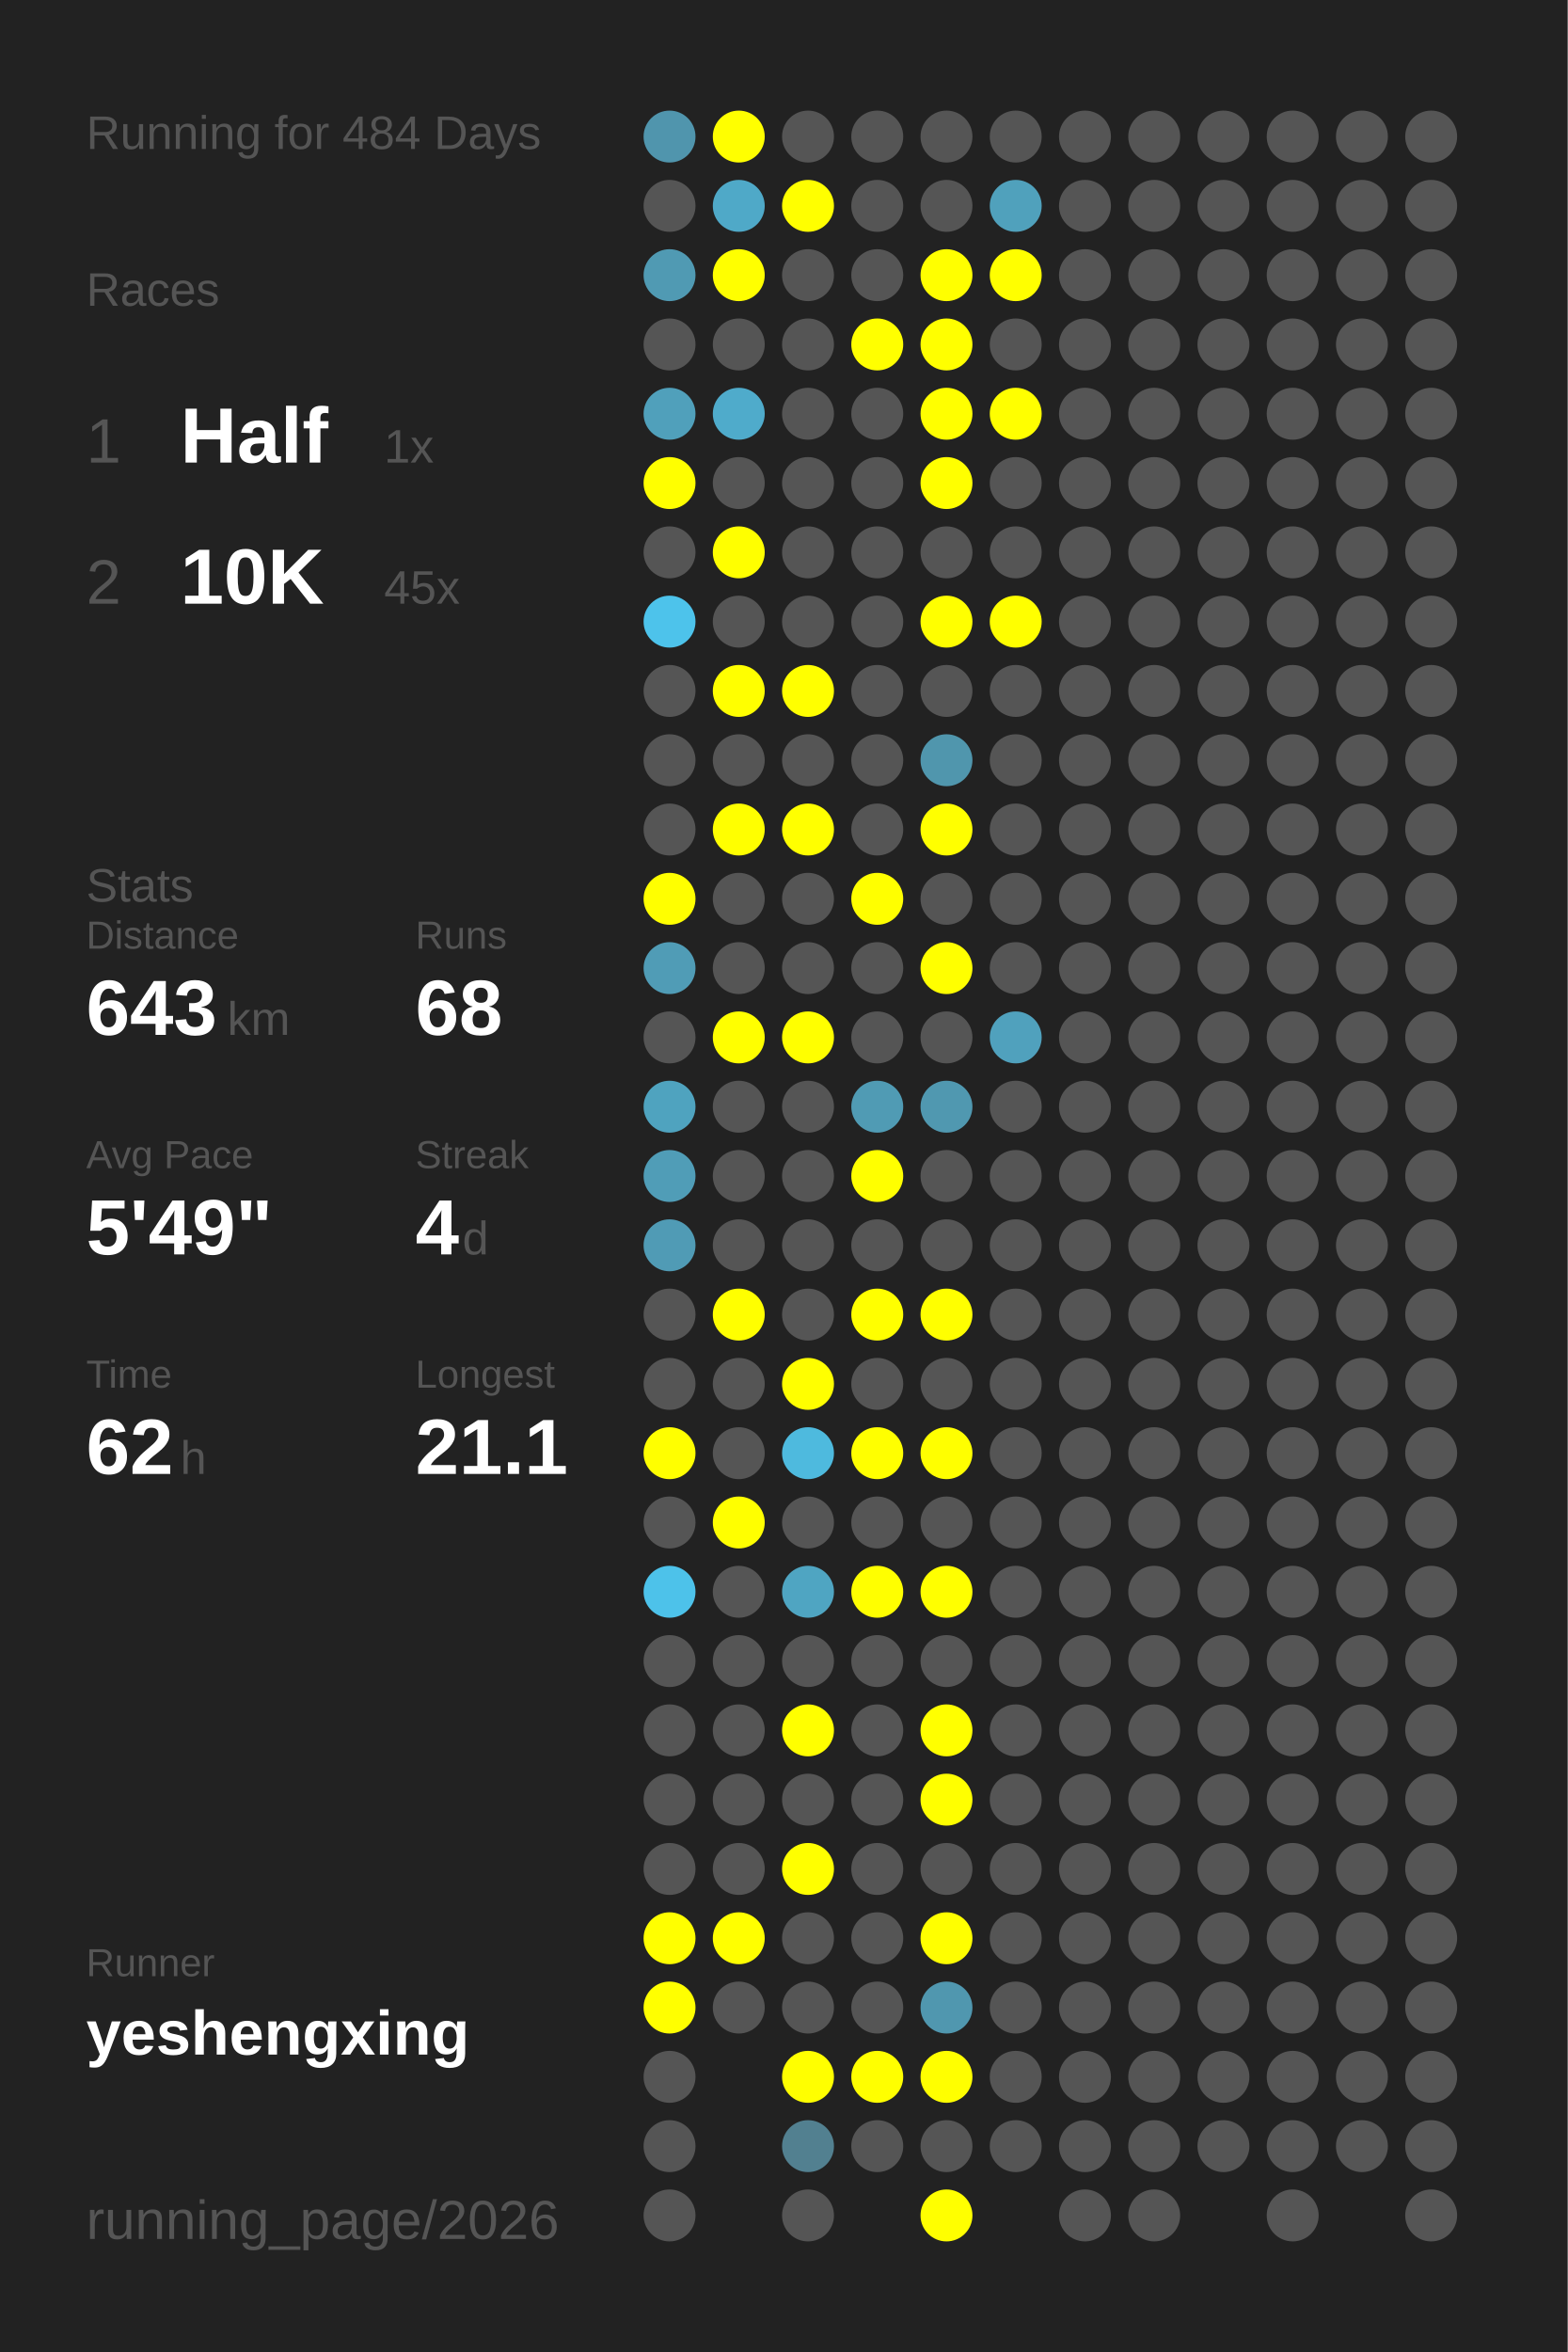
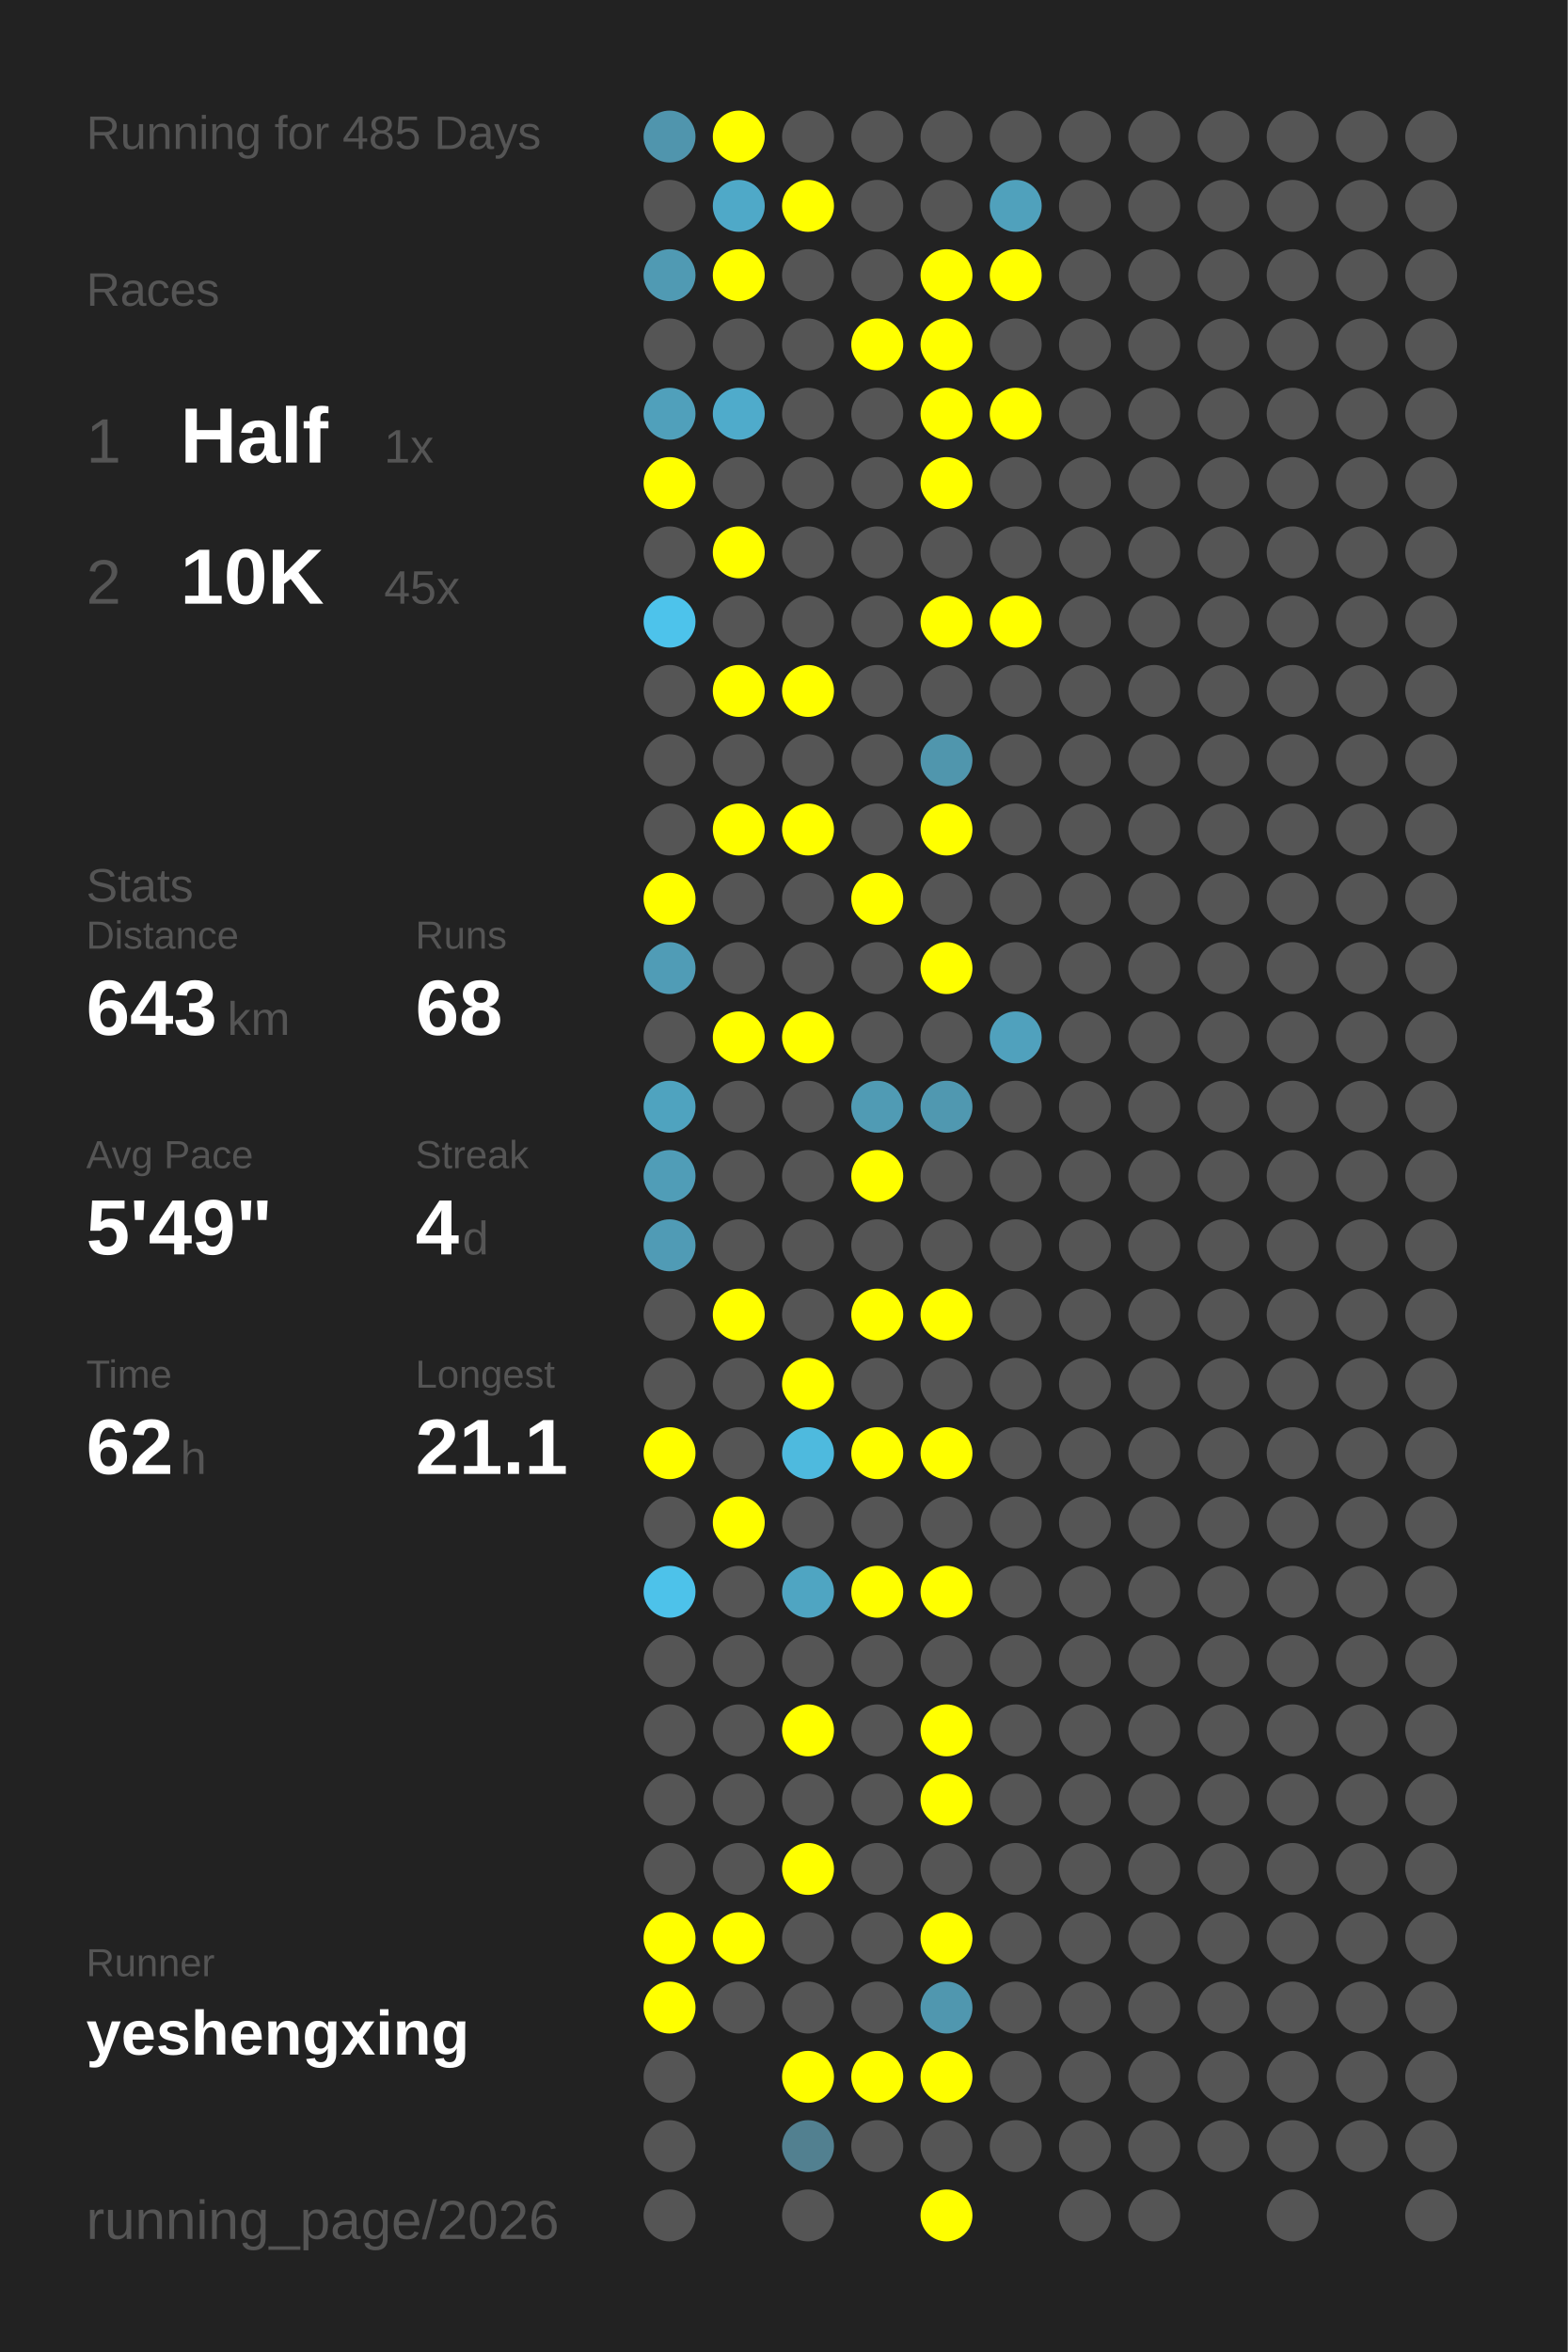
<svg xmlns="http://www.w3.org/2000/svg" baseProfile="full" height="300mm" version="1.1" viewBox="0,0,200,300" width="200mm">
  <defs />
  <rect fill="#222222" height="300" width="200" x="0" y="0" />
-   <text fill="#555555" style="font-size:6px; font-family:Arial;" x="11" y="19">Running for 484 Days</text>
+   <text fill="#555555" style="font-size:6px; font-family:Arial;" x="11" y="19">Running for 485 Days</text>
  <text fill="#555555" style="font-size:6px; font-family:Arial;" x="11" y="39">Races</text>
  <text fill="#555555" style="font-size:8px; font-family:Arial;" x="11" y="59">1</text>
  <text fill="#FFFFFF" style="font-size:10px; font-family:Arial; font-weight:bold;" x="23" y="59">Half</text>
  <text fill="#555555" style="font-size:6px; font-family:Arial;" x="49" y="59">1x</text>
  <text fill="#555555" style="font-size:8px; font-family:Arial;" x="11" y="77">2</text>
  <text fill="#FFFFFF" style="font-size:10px; font-family:Arial; font-weight:bold;" x="23" y="77">10K</text>
  <text fill="#555555" style="font-size:6px; font-family:Arial;" x="49" y="77">45x</text>
  <text fill="#555555" style="font-size:6px; font-family:Arial;" x="11" y="115">Stats</text>
  <text fill="#555555" style="font-size:5px; font-family:Arial;" x="11" y="121">Distance</text>
  <text fill="#FFFFFF" style="font-size:10px; font-family:Arial; font-weight:bold;" x="11" y="132">643</text>
  <text fill="#555555" style="font-size:6px; font-family:Arial;" x="29" y="132">km</text>
  <text fill="#555555" style="font-size:5px; font-family:Arial;" x="53" y="121">Runs</text>
  <text fill="#FFFFFF" style="font-size:10px; font-family:Arial; font-weight:bold;" x="53" y="132">68</text>
  <text fill="#555555" style="font-size:5px; font-family:Arial;" x="11" y="149">Avg Pace</text>
  <text fill="#FFFFFF" style="font-size:10px; font-family:Arial; font-weight:bold;" x="11" y="160">5'49"</text>
  <text fill="#555555" style="font-size:5px; font-family:Arial;" x="53" y="149">Streak</text>
  <text fill="#FFFFFF" style="font-size:10px; font-family:Arial; font-weight:bold;" x="53" y="160">4</text>
  <text fill="#555555" style="font-size:6px; font-family:Arial;" x="59" y="160">d</text>
  <text fill="#555555" style="font-size:5px; font-family:Arial;" x="11" y="177">Time</text>
  <text fill="#FFFFFF" style="font-size:10px; font-family:Arial; font-weight:bold;" x="11" y="188">62</text>
  <text fill="#555555" style="font-size:6px; font-family:Arial;" x="23" y="188">h</text>
  <text fill="#555555" style="font-size:5px; font-family:Arial;" x="53" y="177">Longest</text>
  <text fill="#FFFFFF" style="font-size:10px; font-family:Arial; font-weight:bold;" x="53" y="188">21.1</text>
  <text fill="#555555" style="font-size:5px; font-family:Arial;" x="11" y="252.065">Runner</text>
  <text fill="#FFFFFF" style="font-size:8px; font-family:Arial; font-weight:bold;" x="11" y="262.065">yeshengxing</text>
  <text fill="#555555" style="font-size:7px; font-family:Arial;" x="11" y="285.581">running_page/2026</text>
  <circle cx="85.417" cy="17.419" fill="#5095ad" r="3.312" />
  <circle cx="85.417" cy="26.258" fill="#555555" r="3.312" />
  <circle cx="85.417" cy="35.097" fill="#509ab3" r="3.312" />
  <circle cx="85.417" cy="43.935" fill="#555555" r="3.312" />
  <circle cx="85.417" cy="52.774" fill="#50a0bb" r="3.312" />
  <circle cx="85.417" cy="61.613" fill="#FFFF00" r="3.312" />
  <circle cx="85.417" cy="70.452" fill="#555555" r="3.312" />
  <circle cx="85.417" cy="79.29" fill="#4dc3eb" r="3.312" />
  <circle cx="85.417" cy="88.129" fill="#555555" r="3.312" />
  <circle cx="85.417" cy="96.968" fill="#555555" r="3.312" />
  <circle cx="85.417" cy="105.806" fill="#555555" r="3.312" />
  <circle cx="85.417" cy="114.645" fill="#FFFF00" r="3.312" />
  <circle cx="85.417" cy="123.484" fill="#509cb6" r="3.312" />
  <circle cx="85.417" cy="132.323" fill="#555555" r="3.312" />
  <circle cx="85.417" cy="141.161" fill="#4fa3bf" r="3.312" />
  <circle cx="85.417" cy="150" fill="#509db7" r="3.312" />
  <circle cx="85.417" cy="158.839" fill="#509bb5" r="3.312" />
  <circle cx="85.417" cy="167.677" fill="#555555" r="3.312" />
  <circle cx="85.417" cy="176.516" fill="#555555" r="3.312" />
  <circle cx="85.417" cy="185.355" fill="#FFFF00" r="3.312" />
  <circle cx="85.417" cy="194.194" fill="#555555" r="3.312" />
  <circle cx="85.417" cy="203.032" fill="#4dc2ea" r="3.312" />
  <circle cx="85.417" cy="211.871" fill="#555555" r="3.312" />
  <circle cx="85.417" cy="220.71" fill="#555555" r="3.312" />
  <circle cx="85.417" cy="229.548" fill="#555555" r="3.312" />
  <circle cx="85.417" cy="238.387" fill="#555555" r="3.312" />
  <circle cx="85.417" cy="247.226" fill="#FFFF00" r="3.312" />
  <circle cx="85.417" cy="256.065" fill="#FFFF00" r="3.312" />
  <circle cx="85.417" cy="264.903" fill="#555555" r="3.312" />
  <circle cx="85.417" cy="273.742" fill="#555555" r="3.312" />
  <circle cx="85.417" cy="282.581" fill="#555555" r="3.312" />
  <circle cx="94.25" cy="17.419" fill="#FFFF00" r="3.312" />
  <circle cx="94.25" cy="26.258" fill="#4fa9c8" r="3.312" />
  <circle cx="94.25" cy="35.097" fill="#FFFF00" r="3.312" />
  <circle cx="94.25" cy="43.935" fill="#555555" r="3.312" />
  <circle cx="94.25" cy="52.774" fill="#4fabcb" r="3.312" />
  <circle cx="94.25" cy="61.613" fill="#555555" r="3.312" />
  <circle cx="94.25" cy="70.452" fill="#FFFF00" r="3.312" />
  <circle cx="94.25" cy="79.29" fill="#555555" r="3.312" />
  <circle cx="94.25" cy="88.129" fill="#FFFF00" r="3.312" />
  <circle cx="94.25" cy="96.968" fill="#555555" r="3.312" />
  <circle cx="94.25" cy="105.806" fill="#FFFF00" r="3.312" />
  <circle cx="94.25" cy="114.645" fill="#555555" r="3.312" />
  <circle cx="94.25" cy="123.484" fill="#555555" r="3.312" />
  <circle cx="94.25" cy="132.323" fill="#FFFF00" r="3.312" />
  <circle cx="94.25" cy="141.161" fill="#555555" r="3.312" />
  <circle cx="94.25" cy="150" fill="#555555" r="3.312" />
  <circle cx="94.25" cy="158.839" fill="#555555" r="3.312" />
  <circle cx="94.25" cy="167.677" fill="#FFFF00" r="3.312" />
  <circle cx="94.25" cy="176.516" fill="#555555" r="3.312" />
  <circle cx="94.25" cy="185.355" fill="#555555" r="3.312" />
  <circle cx="94.25" cy="194.194" fill="#FFFF00" r="3.312" />
  <circle cx="94.25" cy="203.032" fill="#555555" r="3.312" />
  <circle cx="94.25" cy="211.871" fill="#555555" r="3.312" />
  <circle cx="94.25" cy="220.71" fill="#555555" r="3.312" />
  <circle cx="94.25" cy="229.548" fill="#555555" r="3.312" />
  <circle cx="94.25" cy="238.387" fill="#555555" r="3.312" />
  <circle cx="94.25" cy="247.226" fill="#FFFF00" r="3.312" />
  <circle cx="94.25" cy="256.065" fill="#555555" r="3.312" />
  <circle cx="103.083" cy="17.419" fill="#555555" r="3.312" />
  <circle cx="103.083" cy="26.258" fill="#FFFF00" r="3.312" />
  <circle cx="103.083" cy="35.097" fill="#555555" r="3.312" />
  <circle cx="103.083" cy="43.935" fill="#555555" r="3.312" />
  <circle cx="103.083" cy="52.774" fill="#555555" r="3.312" />
  <circle cx="103.083" cy="61.613" fill="#555555" r="3.312" />
  <circle cx="103.083" cy="70.452" fill="#555555" r="3.312" />
  <circle cx="103.083" cy="79.29" fill="#555555" r="3.312" />
  <circle cx="103.083" cy="88.129" fill="#FFFF00" r="3.312" />
  <circle cx="103.083" cy="96.968" fill="#555555" r="3.312" />
  <circle cx="103.083" cy="105.806" fill="#FFFF00" r="3.312" />
  <circle cx="103.083" cy="114.645" fill="#555555" r="3.312" />
  <circle cx="103.083" cy="123.484" fill="#555555" r="3.312" />
  <circle cx="103.083" cy="132.323" fill="#FFFF00" r="3.312" />
  <circle cx="103.083" cy="141.161" fill="#555555" r="3.312" />
  <circle cx="103.083" cy="150" fill="#555555" r="3.312" />
  <circle cx="103.083" cy="158.839" fill="#555555" r="3.312" />
  <circle cx="103.083" cy="167.677" fill="#555555" r="3.312" />
  <circle cx="103.083" cy="176.516" fill="#FFFF00" r="3.312" />
  <circle cx="103.083" cy="185.355" fill="#4ebade" r="3.312" />
  <circle cx="103.083" cy="194.194" fill="#555555" r="3.312" />
  <circle cx="103.083" cy="203.032" fill="#4fa5c2" r="3.312" />
  <circle cx="103.083" cy="211.871" fill="#555555" r="3.312" />
  <circle cx="103.083" cy="220.71" fill="#FFFF00" r="3.312" />
  <circle cx="103.083" cy="229.548" fill="#555555" r="3.312" />
  <circle cx="103.083" cy="238.387" fill="#FFFF00" r="3.312" />
  <circle cx="103.083" cy="247.226" fill="#555555" r="3.312" />
  <circle cx="103.083" cy="256.065" fill="#555555" r="3.312" />
  <circle cx="103.083" cy="264.903" fill="#FFFF00" r="3.312" />
  <circle cx="103.083" cy="273.742" fill="#528090" r="3.312" />
  <circle cx="103.083" cy="282.581" fill="#555555" r="3.312" />
  <circle cx="111.917" cy="17.419" fill="#555555" r="3.312" />
  <circle cx="111.917" cy="26.258" fill="#555555" r="3.312" />
  <circle cx="111.917" cy="35.097" fill="#555555" r="3.312" />
  <circle cx="111.917" cy="43.935" fill="#FFFF00" r="3.312" />
  <circle cx="111.917" cy="52.774" fill="#555555" r="3.312" />
  <circle cx="111.917" cy="61.613" fill="#555555" r="3.312" />
  <circle cx="111.917" cy="70.452" fill="#555555" r="3.312" />
  <circle cx="111.917" cy="79.29" fill="#555555" r="3.312" />
  <circle cx="111.917" cy="88.129" fill="#555555" r="3.312" />
  <circle cx="111.917" cy="96.968" fill="#555555" r="3.312" />
  <circle cx="111.917" cy="105.806" fill="#555555" r="3.312" />
  <circle cx="111.917" cy="114.645" fill="#FFFF00" r="3.312" />
  <circle cx="111.917" cy="123.484" fill="#555555" r="3.312" />
  <circle cx="111.917" cy="132.323" fill="#555555" r="3.312" />
  <circle cx="111.917" cy="141.161" fill="#509bb4" r="3.312" />
  <circle cx="111.917" cy="150" fill="#FFFF00" r="3.312" />
  <circle cx="111.917" cy="158.839" fill="#555555" r="3.312" />
  <circle cx="111.917" cy="167.677" fill="#FFFF00" r="3.312" />
  <circle cx="111.917" cy="176.516" fill="#555555" r="3.312" />
  <circle cx="111.917" cy="185.355" fill="#FFFF00" r="3.312" />
  <circle cx="111.917" cy="194.194" fill="#555555" r="3.312" />
  <circle cx="111.917" cy="203.032" fill="#FFFF00" r="3.312" />
  <circle cx="111.917" cy="211.871" fill="#555555" r="3.312" />
  <circle cx="111.917" cy="220.71" fill="#555555" r="3.312" />
  <circle cx="111.917" cy="229.548" fill="#555555" r="3.312" />
  <circle cx="111.917" cy="238.387" fill="#555555" r="3.312" />
  <circle cx="111.917" cy="247.226" fill="#555555" r="3.312" />
  <circle cx="111.917" cy="256.065" fill="#555555" r="3.312" />
  <circle cx="111.917" cy="264.903" fill="#FFFF00" r="3.312" />
  <circle cx="111.917" cy="273.742" fill="#555555" r="3.312" />
  <circle cx="120.75" cy="17.419" fill="#555555" r="3.312" />
  <circle cx="120.75" cy="26.258" fill="#555555" r="3.312" />
  <circle cx="120.75" cy="35.097" fill="#FFFF00" r="3.312" />
  <circle cx="120.75" cy="43.935" fill="#FFFF00" r="3.312" />
  <circle cx="120.75" cy="52.774" fill="#FFFF00" r="3.312" />
  <circle cx="120.75" cy="61.613" fill="#FFFF00" r="3.312" />
  <circle cx="120.75" cy="70.452" fill="#555555" r="3.312" />
  <circle cx="120.75" cy="79.29" fill="#FFFF00" r="3.312" />
  <circle cx="120.75" cy="88.129" fill="#555555" r="3.312" />
  <circle cx="120.75" cy="96.968" fill="#5096ad" r="3.312" />
  <circle cx="120.75" cy="105.806" fill="#FFFF00" r="3.312" />
  <circle cx="120.75" cy="114.645" fill="#555555" r="3.312" />
  <circle cx="120.75" cy="123.484" fill="#FFFF00" r="3.312" />
  <circle cx="120.75" cy="132.323" fill="#555555" r="3.312" />
  <circle cx="120.75" cy="141.161" fill="#5098b0" r="3.312" />
  <circle cx="120.75" cy="150" fill="#555555" r="3.312" />
  <circle cx="120.75" cy="158.839" fill="#555555" r="3.312" />
  <circle cx="120.75" cy="167.677" fill="#FFFF00" r="3.312" />
  <circle cx="120.75" cy="176.516" fill="#555555" r="3.312" />
  <circle cx="120.75" cy="185.355" fill="#FFFF00" r="3.312" />
  <circle cx="120.75" cy="194.194" fill="#555555" r="3.312" />
  <circle cx="120.75" cy="203.032" fill="#FFFF00" r="3.312" />
  <circle cx="120.75" cy="211.871" fill="#555555" r="3.312" />
  <circle cx="120.75" cy="220.71" fill="#FFFF00" r="3.312" />
  <circle cx="120.75" cy="229.548" fill="#FFFF00" r="3.312" />
  <circle cx="120.75" cy="238.387" fill="#555555" r="3.312" />
  <circle cx="120.75" cy="247.226" fill="#FFFF00" r="3.312" />
  <circle cx="120.75" cy="256.065" fill="#5097af" r="3.312" />
  <circle cx="120.75" cy="264.903" fill="#FFFF00" r="3.312" />
  <circle cx="120.75" cy="273.742" fill="#555555" r="3.312" />
  <circle cx="120.75" cy="282.581" fill="#FFFF00" r="3.312" />
  <circle cx="129.583" cy="17.419" fill="#555555" r="3.312" />
  <circle cx="129.583" cy="26.258" fill="#50a1bc" r="3.312" />
  <circle cx="129.583" cy="35.097" fill="#FFFF00" r="3.312" />
  <circle cx="129.583" cy="43.935" fill="#555555" r="3.312" />
  <circle cx="129.583" cy="52.774" fill="#FFFF00" r="3.312" />
  <circle cx="129.583" cy="61.613" fill="#555555" r="3.312" />
  <circle cx="129.583" cy="70.452" fill="#555555" r="3.312" />
  <circle cx="129.583" cy="79.29" fill="#FFFF00" r="3.312" />
  <circle cx="129.583" cy="88.129" fill="#555555" r="3.312" />
  <circle cx="129.583" cy="96.968" fill="#555555" r="3.312" />
  <circle cx="129.583" cy="105.806" fill="#555555" r="3.312" />
  <circle cx="129.583" cy="114.645" fill="#555555" r="3.312" />
  <circle cx="129.583" cy="123.484" fill="#555555" r="3.312" />
  <circle cx="129.583" cy="132.323" fill="#50a1bd" r="3.312" />
  <circle cx="129.583" cy="141.161" fill="#555555" r="3.312" />
  <circle cx="129.583" cy="150" fill="#555555" r="3.312" />
  <circle cx="129.583" cy="158.839" fill="#555555" r="3.312" />
  <circle cx="129.583" cy="167.677" fill="#555555" r="3.312" />
  <circle cx="129.583" cy="176.516" fill="#555555" r="3.312" />
  <circle cx="129.583" cy="185.355" fill="#555555" r="3.312" />
  <circle cx="129.583" cy="194.194" fill="#555555" r="3.312" />
  <circle cx="129.583" cy="203.032" fill="#555555" r="3.312" />
  <circle cx="129.583" cy="211.871" fill="#555555" r="3.312" />
  <circle cx="129.583" cy="220.71" fill="#555555" r="3.312" />
  <circle cx="129.583" cy="229.548" fill="#555555" r="3.312" />
  <circle cx="129.583" cy="238.387" fill="#555555" r="3.312" />
  <circle cx="129.583" cy="247.226" fill="#555555" r="3.312" />
  <circle cx="129.583" cy="256.065" fill="#555555" r="3.312" />
  <circle cx="129.583" cy="264.903" fill="#555555" r="3.312" />
  <circle cx="129.583" cy="273.742" fill="#555555" r="3.312" />
  <circle cx="138.417" cy="17.419" fill="#555555" r="3.312" />
  <circle cx="138.417" cy="26.258" fill="#555555" r="3.312" />
  <circle cx="138.417" cy="35.097" fill="#555555" r="3.312" />
  <circle cx="138.417" cy="43.935" fill="#555555" r="3.312" />
  <circle cx="138.417" cy="52.774" fill="#555555" r="3.312" />
  <circle cx="138.417" cy="61.613" fill="#555555" r="3.312" />
  <circle cx="138.417" cy="70.452" fill="#555555" r="3.312" />
  <circle cx="138.417" cy="79.29" fill="#555555" r="3.312" />
  <circle cx="138.417" cy="88.129" fill="#555555" r="3.312" />
  <circle cx="138.417" cy="96.968" fill="#555555" r="3.312" />
  <circle cx="138.417" cy="105.806" fill="#555555" r="3.312" />
  <circle cx="138.417" cy="114.645" fill="#555555" r="3.312" />
  <circle cx="138.417" cy="123.484" fill="#555555" r="3.312" />
  <circle cx="138.417" cy="132.323" fill="#555555" r="3.312" />
  <circle cx="138.417" cy="141.161" fill="#555555" r="3.312" />
  <circle cx="138.417" cy="150" fill="#555555" r="3.312" />
  <circle cx="138.417" cy="158.839" fill="#555555" r="3.312" />
  <circle cx="138.417" cy="167.677" fill="#555555" r="3.312" />
  <circle cx="138.417" cy="176.516" fill="#555555" r="3.312" />
  <circle cx="138.417" cy="185.355" fill="#555555" r="3.312" />
  <circle cx="138.417" cy="194.194" fill="#555555" r="3.312" />
  <circle cx="138.417" cy="203.032" fill="#555555" r="3.312" />
  <circle cx="138.417" cy="211.871" fill="#555555" r="3.312" />
  <circle cx="138.417" cy="220.71" fill="#555555" r="3.312" />
  <circle cx="138.417" cy="229.548" fill="#555555" r="3.312" />
  <circle cx="138.417" cy="238.387" fill="#555555" r="3.312" />
  <circle cx="138.417" cy="247.226" fill="#555555" r="3.312" />
  <circle cx="138.417" cy="256.065" fill="#555555" r="3.312" />
  <circle cx="138.417" cy="264.903" fill="#555555" r="3.312" />
  <circle cx="138.417" cy="273.742" fill="#555555" r="3.312" />
  <circle cx="138.417" cy="282.581" fill="#555555" r="3.312" />
  <circle cx="147.25" cy="17.419" fill="#555555" r="3.312" />
  <circle cx="147.25" cy="26.258" fill="#555555" r="3.312" />
  <circle cx="147.25" cy="35.097" fill="#555555" r="3.312" />
  <circle cx="147.25" cy="43.935" fill="#555555" r="3.312" />
  <circle cx="147.25" cy="52.774" fill="#555555" r="3.312" />
  <circle cx="147.25" cy="61.613" fill="#555555" r="3.312" />
  <circle cx="147.25" cy="70.452" fill="#555555" r="3.312" />
  <circle cx="147.25" cy="79.29" fill="#555555" r="3.312" />
  <circle cx="147.25" cy="88.129" fill="#555555" r="3.312" />
  <circle cx="147.25" cy="96.968" fill="#555555" r="3.312" />
  <circle cx="147.25" cy="105.806" fill="#555555" r="3.312" />
  <circle cx="147.25" cy="114.645" fill="#555555" r="3.312" />
  <circle cx="147.25" cy="123.484" fill="#555555" r="3.312" />
  <circle cx="147.25" cy="132.323" fill="#555555" r="3.312" />
  <circle cx="147.25" cy="141.161" fill="#555555" r="3.312" />
  <circle cx="147.25" cy="150" fill="#555555" r="3.312" />
  <circle cx="147.25" cy="158.839" fill="#555555" r="3.312" />
  <circle cx="147.25" cy="167.677" fill="#555555" r="3.312" />
  <circle cx="147.25" cy="176.516" fill="#555555" r="3.312" />
  <circle cx="147.25" cy="185.355" fill="#555555" r="3.312" />
  <circle cx="147.25" cy="194.194" fill="#555555" r="3.312" />
  <circle cx="147.25" cy="203.032" fill="#555555" r="3.312" />
  <circle cx="147.25" cy="211.871" fill="#555555" r="3.312" />
  <circle cx="147.25" cy="220.71" fill="#555555" r="3.312" />
  <circle cx="147.25" cy="229.548" fill="#555555" r="3.312" />
  <circle cx="147.25" cy="238.387" fill="#555555" r="3.312" />
  <circle cx="147.25" cy="247.226" fill="#555555" r="3.312" />
  <circle cx="147.25" cy="256.065" fill="#555555" r="3.312" />
  <circle cx="147.25" cy="264.903" fill="#555555" r="3.312" />
  <circle cx="147.25" cy="273.742" fill="#555555" r="3.312" />
  <circle cx="147.25" cy="282.581" fill="#555555" r="3.312" />
  <circle cx="156.083" cy="17.419" fill="#555555" r="3.312" />
  <circle cx="156.083" cy="26.258" fill="#555555" r="3.312" />
  <circle cx="156.083" cy="35.097" fill="#555555" r="3.312" />
  <circle cx="156.083" cy="43.935" fill="#555555" r="3.312" />
  <circle cx="156.083" cy="52.774" fill="#555555" r="3.312" />
  <circle cx="156.083" cy="61.613" fill="#555555" r="3.312" />
  <circle cx="156.083" cy="70.452" fill="#555555" r="3.312" />
  <circle cx="156.083" cy="79.29" fill="#555555" r="3.312" />
  <circle cx="156.083" cy="88.129" fill="#555555" r="3.312" />
  <circle cx="156.083" cy="96.968" fill="#555555" r="3.312" />
  <circle cx="156.083" cy="105.806" fill="#555555" r="3.312" />
  <circle cx="156.083" cy="114.645" fill="#555555" r="3.312" />
  <circle cx="156.083" cy="123.484" fill="#555555" r="3.312" />
  <circle cx="156.083" cy="132.323" fill="#555555" r="3.312" />
  <circle cx="156.083" cy="141.161" fill="#555555" r="3.312" />
  <circle cx="156.083" cy="150" fill="#555555" r="3.312" />
  <circle cx="156.083" cy="158.839" fill="#555555" r="3.312" />
  <circle cx="156.083" cy="167.677" fill="#555555" r="3.312" />
  <circle cx="156.083" cy="176.516" fill="#555555" r="3.312" />
  <circle cx="156.083" cy="185.355" fill="#555555" r="3.312" />
  <circle cx="156.083" cy="194.194" fill="#555555" r="3.312" />
  <circle cx="156.083" cy="203.032" fill="#555555" r="3.312" />
  <circle cx="156.083" cy="211.871" fill="#555555" r="3.312" />
  <circle cx="156.083" cy="220.71" fill="#555555" r="3.312" />
  <circle cx="156.083" cy="229.548" fill="#555555" r="3.312" />
  <circle cx="156.083" cy="238.387" fill="#555555" r="3.312" />
  <circle cx="156.083" cy="247.226" fill="#555555" r="3.312" />
  <circle cx="156.083" cy="256.065" fill="#555555" r="3.312" />
  <circle cx="156.083" cy="264.903" fill="#555555" r="3.312" />
  <circle cx="156.083" cy="273.742" fill="#555555" r="3.312" />
  <circle cx="164.917" cy="17.419" fill="#555555" r="3.312" />
  <circle cx="164.917" cy="26.258" fill="#555555" r="3.312" />
  <circle cx="164.917" cy="35.097" fill="#555555" r="3.312" />
  <circle cx="164.917" cy="43.935" fill="#555555" r="3.312" />
  <circle cx="164.917" cy="52.774" fill="#555555" r="3.312" />
  <circle cx="164.917" cy="61.613" fill="#555555" r="3.312" />
  <circle cx="164.917" cy="70.452" fill="#555555" r="3.312" />
  <circle cx="164.917" cy="79.29" fill="#555555" r="3.312" />
  <circle cx="164.917" cy="88.129" fill="#555555" r="3.312" />
  <circle cx="164.917" cy="96.968" fill="#555555" r="3.312" />
  <circle cx="164.917" cy="105.806" fill="#555555" r="3.312" />
  <circle cx="164.917" cy="114.645" fill="#555555" r="3.312" />
  <circle cx="164.917" cy="123.484" fill="#555555" r="3.312" />
  <circle cx="164.917" cy="132.323" fill="#555555" r="3.312" />
  <circle cx="164.917" cy="141.161" fill="#555555" r="3.312" />
  <circle cx="164.917" cy="150" fill="#555555" r="3.312" />
  <circle cx="164.917" cy="158.839" fill="#555555" r="3.312" />
  <circle cx="164.917" cy="167.677" fill="#555555" r="3.312" />
  <circle cx="164.917" cy="176.516" fill="#555555" r="3.312" />
  <circle cx="164.917" cy="185.355" fill="#555555" r="3.312" />
  <circle cx="164.917" cy="194.194" fill="#555555" r="3.312" />
  <circle cx="164.917" cy="203.032" fill="#555555" r="3.312" />
  <circle cx="164.917" cy="211.871" fill="#555555" r="3.312" />
  <circle cx="164.917" cy="220.71" fill="#555555" r="3.312" />
  <circle cx="164.917" cy="229.548" fill="#555555" r="3.312" />
  <circle cx="164.917" cy="238.387" fill="#555555" r="3.312" />
  <circle cx="164.917" cy="247.226" fill="#555555" r="3.312" />
  <circle cx="164.917" cy="256.065" fill="#555555" r="3.312" />
  <circle cx="164.917" cy="264.903" fill="#555555" r="3.312" />
  <circle cx="164.917" cy="273.742" fill="#555555" r="3.312" />
  <circle cx="164.917" cy="282.581" fill="#555555" r="3.312" />
  <circle cx="173.75" cy="17.419" fill="#555555" r="3.312" />
  <circle cx="173.75" cy="26.258" fill="#555555" r="3.312" />
  <circle cx="173.75" cy="35.097" fill="#555555" r="3.312" />
  <circle cx="173.75" cy="43.935" fill="#555555" r="3.312" />
  <circle cx="173.75" cy="52.774" fill="#555555" r="3.312" />
  <circle cx="173.75" cy="61.613" fill="#555555" r="3.312" />
  <circle cx="173.75" cy="70.452" fill="#555555" r="3.312" />
  <circle cx="173.75" cy="79.29" fill="#555555" r="3.312" />
  <circle cx="173.75" cy="88.129" fill="#555555" r="3.312" />
  <circle cx="173.75" cy="96.968" fill="#555555" r="3.312" />
  <circle cx="173.75" cy="105.806" fill="#555555" r="3.312" />
  <circle cx="173.75" cy="114.645" fill="#555555" r="3.312" />
  <circle cx="173.75" cy="123.484" fill="#555555" r="3.312" />
  <circle cx="173.75" cy="132.323" fill="#555555" r="3.312" />
  <circle cx="173.75" cy="141.161" fill="#555555" r="3.312" />
  <circle cx="173.75" cy="150" fill="#555555" r="3.312" />
  <circle cx="173.75" cy="158.839" fill="#555555" r="3.312" />
  <circle cx="173.75" cy="167.677" fill="#555555" r="3.312" />
  <circle cx="173.75" cy="176.516" fill="#555555" r="3.312" />
  <circle cx="173.75" cy="185.355" fill="#555555" r="3.312" />
  <circle cx="173.75" cy="194.194" fill="#555555" r="3.312" />
  <circle cx="173.75" cy="203.032" fill="#555555" r="3.312" />
  <circle cx="173.75" cy="211.871" fill="#555555" r="3.312" />
  <circle cx="173.75" cy="220.71" fill="#555555" r="3.312" />
  <circle cx="173.75" cy="229.548" fill="#555555" r="3.312" />
  <circle cx="173.75" cy="238.387" fill="#555555" r="3.312" />
  <circle cx="173.75" cy="247.226" fill="#555555" r="3.312" />
  <circle cx="173.75" cy="256.065" fill="#555555" r="3.312" />
  <circle cx="173.75" cy="264.903" fill="#555555" r="3.312" />
  <circle cx="173.75" cy="273.742" fill="#555555" r="3.312" />
  <circle cx="182.583" cy="17.419" fill="#555555" r="3.312" />
  <circle cx="182.583" cy="26.258" fill="#555555" r="3.312" />
  <circle cx="182.583" cy="35.097" fill="#555555" r="3.312" />
  <circle cx="182.583" cy="43.935" fill="#555555" r="3.312" />
  <circle cx="182.583" cy="52.774" fill="#555555" r="3.312" />
  <circle cx="182.583" cy="61.613" fill="#555555" r="3.312" />
  <circle cx="182.583" cy="70.452" fill="#555555" r="3.312" />
  <circle cx="182.583" cy="79.29" fill="#555555" r="3.312" />
  <circle cx="182.583" cy="88.129" fill="#555555" r="3.312" />
  <circle cx="182.583" cy="96.968" fill="#555555" r="3.312" />
  <circle cx="182.583" cy="105.806" fill="#555555" r="3.312" />
  <circle cx="182.583" cy="114.645" fill="#555555" r="3.312" />
  <circle cx="182.583" cy="123.484" fill="#555555" r="3.312" />
  <circle cx="182.583" cy="132.323" fill="#555555" r="3.312" />
  <circle cx="182.583" cy="141.161" fill="#555555" r="3.312" />
  <circle cx="182.583" cy="150" fill="#555555" r="3.312" />
  <circle cx="182.583" cy="158.839" fill="#555555" r="3.312" />
  <circle cx="182.583" cy="167.677" fill="#555555" r="3.312" />
  <circle cx="182.583" cy="176.516" fill="#555555" r="3.312" />
  <circle cx="182.583" cy="185.355" fill="#555555" r="3.312" />
  <circle cx="182.583" cy="194.194" fill="#555555" r="3.312" />
  <circle cx="182.583" cy="203.032" fill="#555555" r="3.312" />
  <circle cx="182.583" cy="211.871" fill="#555555" r="3.312" />
  <circle cx="182.583" cy="220.71" fill="#555555" r="3.312" />
  <circle cx="182.583" cy="229.548" fill="#555555" r="3.312" />
  <circle cx="182.583" cy="238.387" fill="#555555" r="3.312" />
  <circle cx="182.583" cy="247.226" fill="#555555" r="3.312" />
  <circle cx="182.583" cy="256.065" fill="#555555" r="3.312" />
  <circle cx="182.583" cy="264.903" fill="#555555" r="3.312" />
  <circle cx="182.583" cy="273.742" fill="#555555" r="3.312" />
  <circle cx="182.583" cy="282.581" fill="#555555" r="3.312" />
</svg>
